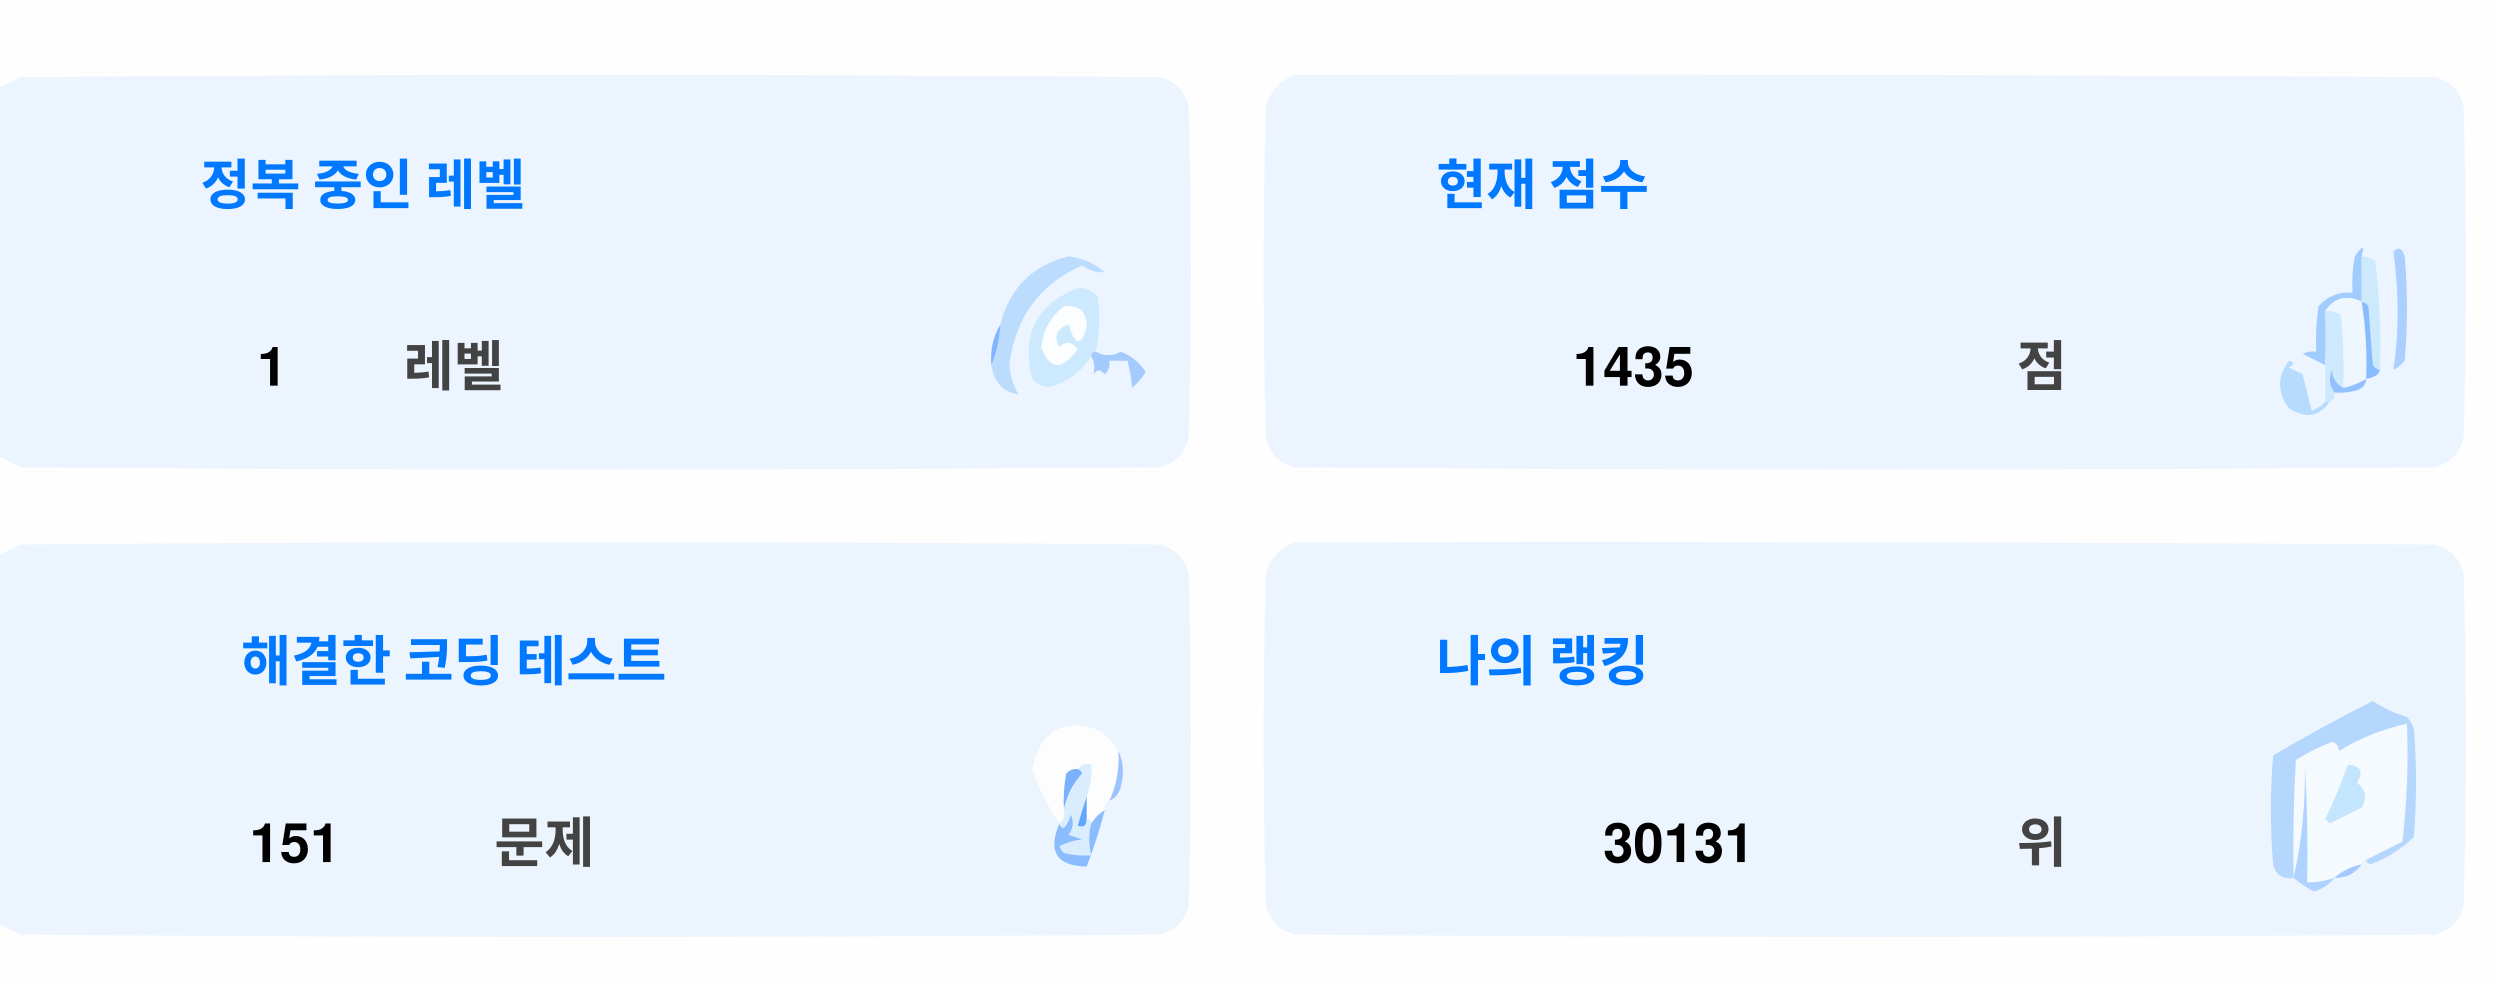
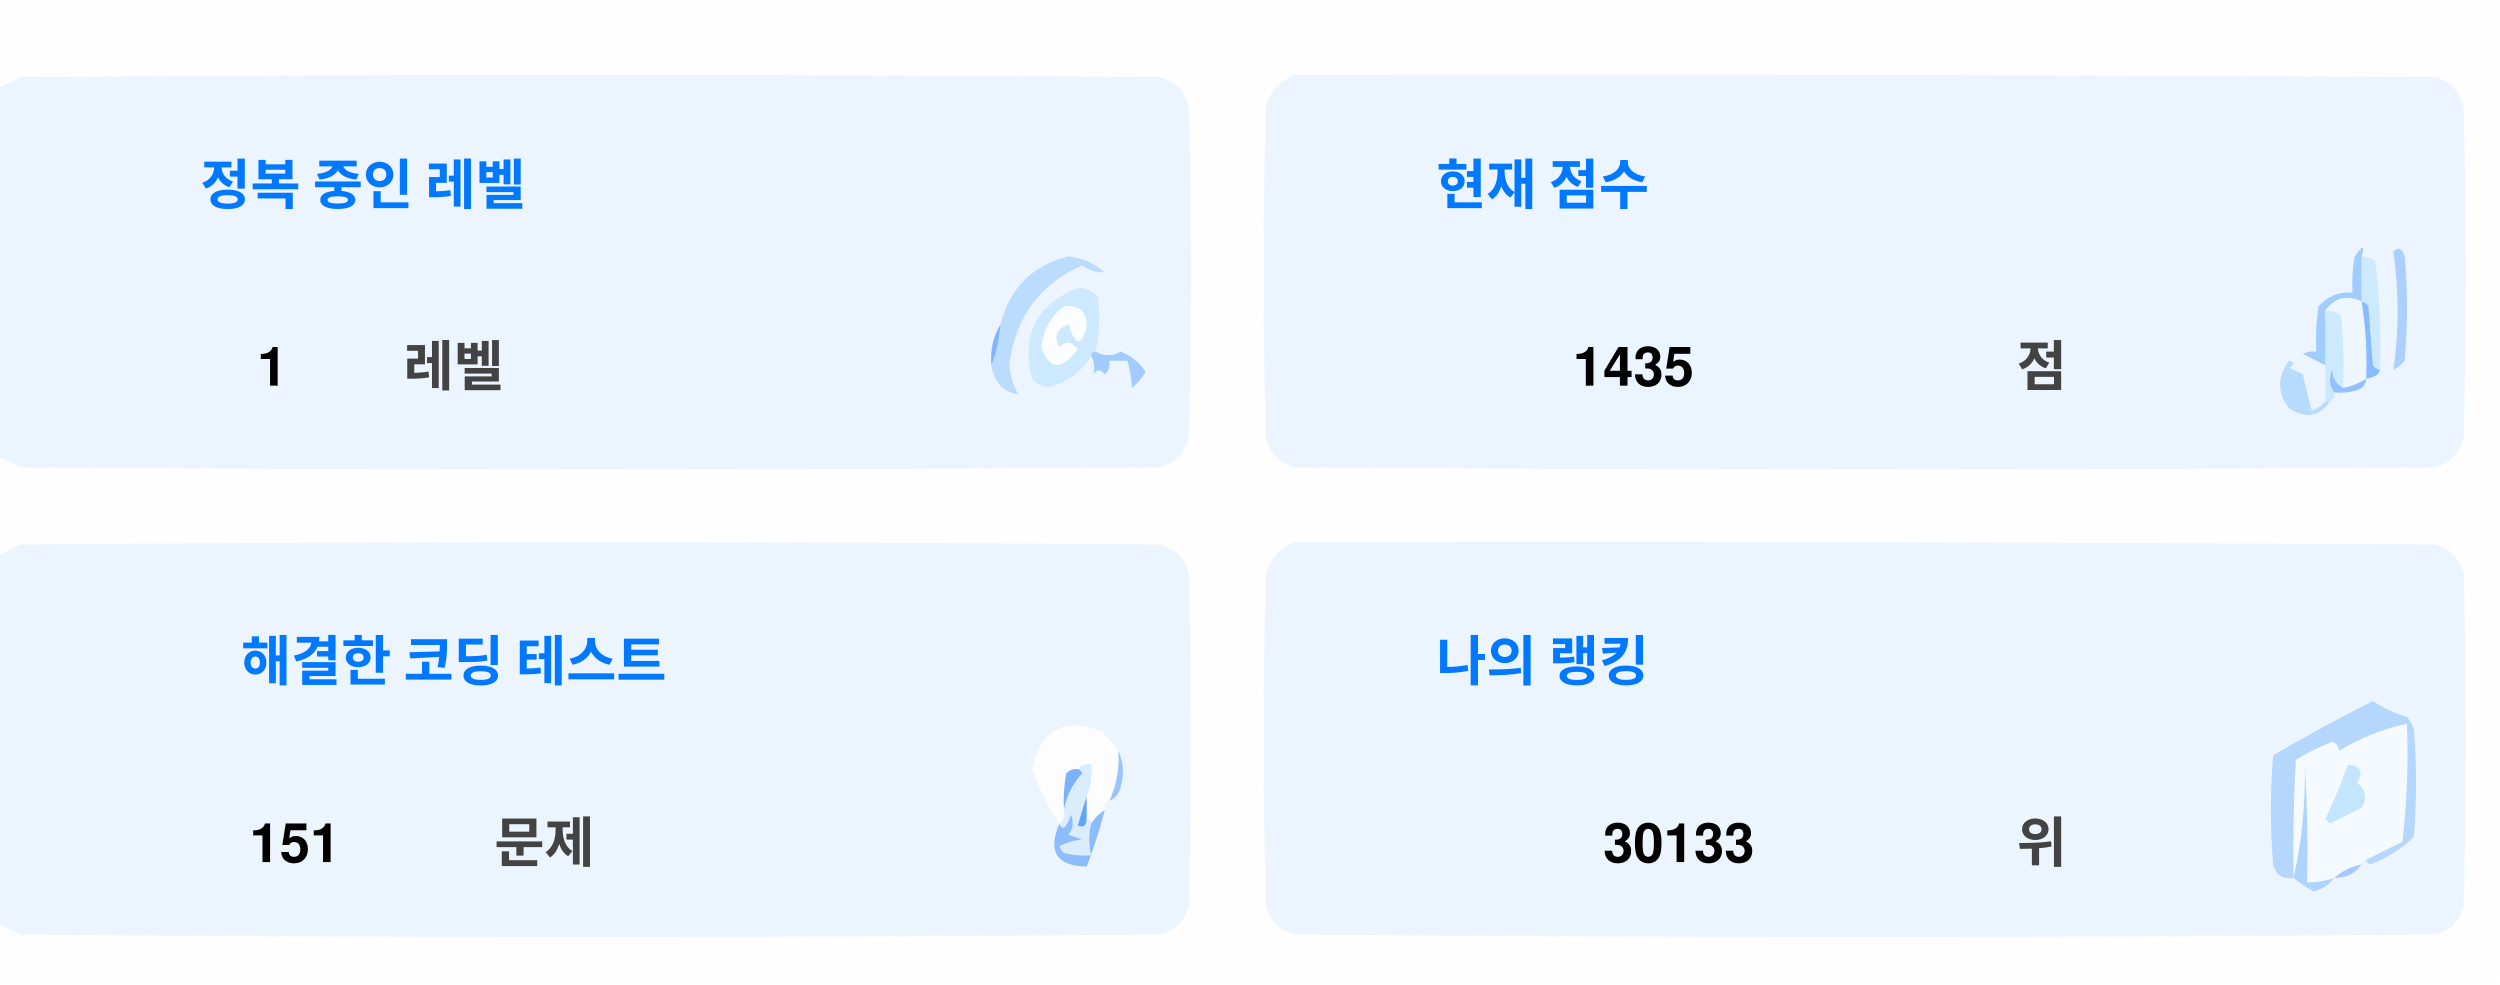
<svg xmlns="http://www.w3.org/2000/svg" version="1.1" width="551px" height="217px" style="shape-rendering:geometricPrecision; text-rendering:geometricPrecision; image-rendering:optimizeQuality; fill-rule:evenodd; clip-rule:evenodd">
  <style>.title {fill: #434343;font-size: 1rem;line-height: 1.5rem;font-weight: bold;font-family: -apple-system, BlinkMacSystemFont, Segoe UI, Helvetica, Arial, sans-serif, Apple Color Emoji, Segoe UI Emoji;}.desc {fill: #434343;font-size: 2.5rem;font-weight: bold;line-height: 1.5rem;font-family: -apple-system, BlinkMacSystemFont, Segoe UI, Helvetica, Arial, sans-serif, Apple Color Emoji, Segoe UI Emoji;}.desc-2 {fill: #434343;font-size: 1rem;font-weight: bold;line-height: 1.5rem;font-family: -apple-system, BlinkMacSystemFont, Segoe UI, Helvetica, Arial, sans-serif, Apple Color Emoji, Segoe UI Emoji;}.text, .desc {animation: twinkling 4s ease-in-out infinite;}@keyframes twinkling {40% { opacity: 1; }50% { opacity: 0.5; }60% { opacity: 1; }70% { opacity: 0.5; }80% { opacity: 1; }}</style>
  <g>
    <path style="opacity:1" fill="#fefefe" d="M -0.5,-0.5 C 183.167,-0.5 366.833,-0.5 550.5,-0.5C 550.5,71.833 550.5,144.167 550.5,216.5C 366.833,216.5 183.167,216.5 -0.5,216.5C -0.5,212.167 -0.5,207.833 -0.5,203.5C 1.14,204.32 2.807,205.153 4.5,206C 88.167,206.667 171.833,206.667 255.5,206C 259,205.167 261.167,203 262,199.5C 262.667,175.167 262.667,150.833 262,126.5C 261.167,123 259,120.833 255.5,120C 171.833,119.333 88.167,119.333 4.5,120C 2.807,120.847 1.14,121.68 -0.5,122.5C -0.5,115.167 -0.5,107.833 -0.5,100.5C 1.14,101.32 2.807,102.153 4.5,103C 88.167,103.667 171.833,103.667 255.5,103C 259,102.167 261.167,100 262,96.5C 262.667,72.167 262.667,47.833 262,23.5C 261.167,20 259,17.833 255.5,17C 171.833,16.333 88.167,16.333 4.5,17C 2.807,17.847 1.14,18.68 -0.5,19.5C -0.5,12.833 -0.5,6.167 -0.5,-0.5 Z" />
  </g>
  <g>
    <path style="opacity:1" fill="#ecf5ff" d="M -0.5,100.5 C -0.5,73.5 -0.5,46.5 -0.5,19.5C 1.14,18.68 2.807,17.847 4.5,17C 88.167,16.333 171.833,16.333 255.5,17C 259,17.833 261.167,20 262,23.5C 262.667,47.833 262.667,72.167 262,96.5C 261.167,100 259,102.167 255.5,103C 171.833,103.667 88.167,103.667 4.5,103C 2.807,102.153 1.14,101.32 -0.5,100.5 Z" />
  </g>
  <g>
    <path style="opacity:1" fill="#ecf5ff" d="M 285.5,16.5 C 369.167,16.333 452.834,16.5 536.5,17C 540,17.833 542.167,20 543,23.5C 543.667,47.833 543.667,72.167 543,96.5C 542.167,100 540,102.167 536.5,103C 452.833,103.667 369.167,103.667 285.5,103C 282,102.167 279.833,100 279,96.5C 278.333,72.167 278.333,47.833 279,23.5C 280.018,19.985 282.185,17.652 285.5,16.5 Z" />
  </g>
  <g>
    <path style="opacity:1" fill="#cdeafd" d="M 520.5,56.5 C 521.583,56.539 522.583,56.873 523.5,57.5C 524.498,65.472 524.831,73.472 524.5,81.5C 523.883,81.389 523.383,81.056 523,80.5C 522.667,76.167 522.333,71.833 522,67.5C 521.617,66.944 521.117,66.611 520.5,66.5C 520.5,63.167 520.5,59.833 520.5,56.5 Z" />
  </g>
  <g>
    <path style="opacity:1" fill="#abcfff" d="M 527.5,55.5 C 528.566,54.308 529.399,54.641 530,56.5C 530.667,64.167 530.667,71.833 530,79.5C 529.311,80.357 528.478,81.023 527.5,81.5C 528.758,73.08 528.758,64.414 527.5,55.5 Z" />
  </g>
  <g>
    <path style="opacity:1" fill="#bbdcfd" d="M 218.5,80.5 C 219.657,77.727 220.324,74.727 220.5,71.5C 222.49,63.51 227.49,58.51 235.5,56.5C 238.528,56.847 241.194,58.014 243.5,60C 241.744,60.141 240.078,59.641 238.5,58.5C 229.247,62.607 223.914,69.773 222.5,80C 222.565,82.526 223.232,84.859 224.5,87C 221.07,86.397 219.07,84.231 218.5,80.5 Z" />
  </g>
  <g>
    <path style="opacity:1" fill="#cde9fd" d="M 241.5,77.5 C 240.833,77.5 240.5,77.833 240.5,78.5C 238.628,81.529 235.961,83.695 232.5,85C 230.536,85.624 228.869,85.124 227.5,83.5C 225.021,73.791 228.354,67.124 237.5,63.5C 239.374,63.39 240.874,64.056 242,65.5C 242.497,69.524 242.331,73.524 241.5,77.5 Z" />
  </g>
  <g>
    <path style="opacity:1" fill="#fcfdfe" d="M 234.5,67.5 C 237.826,67.162 239.493,68.662 239.5,72C 238.334,76.434 237,76.267 235.5,71.5C 232.832,72.515 232.166,74.182 233.5,76.5C 235.017,75.089 236.351,75.256 237.5,77C 234.006,81.771 231.34,81.605 229.5,76.5C 229.904,72.771 231.571,69.771 234.5,67.5 Z" />
  </g>
  <g>
    <path style="opacity:1" fill="#a1ccfe" d="M 520.5,56.5 C 520.5,59.833 520.5,63.167 520.5,66.5C 517.238,64.922 514.572,65.589 512.5,68.5C 512.617,72.81 512.617,76.81 512.5,80.5C 510.86,79.68 509.193,78.847 507.5,78C 508.448,77.517 509.448,77.35 510.5,77.5C 510.335,74.15 510.502,70.817 511,67.5C 512.995,65.253 515.495,64.253 518.5,64.5C 518.336,61.813 518.503,59.146 519,56.5C 520.731,53.969 521.231,53.969 520.5,56.5 Z" />
  </g>
  <g>
    <path style="opacity:1" fill="#cde9fd" d="M 512.5,68.5 C 513.822,68.33 514.989,68.663 516,69.5C 516.499,74.823 516.666,80.156 516.5,85.5C 514.955,84.77 514.122,83.437 514,81.5C 513.22,83.387 513.387,85.054 514.5,86.5C 514.672,87.492 514.338,88.158 513.5,88.5C 513.167,88.5 512.833,88.5 512.5,88.5C 512.5,85.833 512.5,83.167 512.5,80.5C 512.617,76.81 512.617,72.81 512.5,68.5 Z" />
  </g>
  <g>
    <path style="opacity:1" fill="#eef6fe" d="M 520.5,66.5 C 521.407,72.106 521.74,77.773 521.5,83.5C 519.95,84.441 518.284,85.108 516.5,85.5C 516.666,80.156 516.499,74.823 516,69.5C 514.989,68.663 513.822,68.33 512.5,68.5C 514.572,65.589 517.238,64.922 520.5,66.5 Z" />
  </g>
  <g>
    <path style="opacity:1" fill="#88bcff" d="M 520.5,66.5 C 521.117,66.611 521.617,66.944 522,67.5C 522.333,71.833 522.667,76.167 523,80.5C 523.383,81.056 523.883,81.389 524.5,81.5C 524.445,82.469 523.445,83.136 521.5,83.5C 521.74,77.773 521.407,72.106 520.5,66.5 Z" />
  </g>
  <g>
    <path style="opacity:1" fill="#82b5fe" d="M 220.5,71.5 C 220.324,74.727 219.657,77.727 218.5,80.5C 218.215,77.171 218.882,74.171 220.5,71.5 Z" />
  </g>
  <g>
    <path style="opacity:1" fill="#a3cbfe" d="M 240.5,78.5 C 240.5,77.833 240.833,77.5 241.5,77.5C 243.391,78.536 245.224,78.536 247,77.5C 249.391,78.429 251.225,79.929 252.5,82C 251.681,83.319 250.681,84.486 249.5,85.5C 249.409,83.777 249.075,81.777 248.5,79.5C 247.167,79.5 245.833,79.5 244.5,79.5C 244.719,80.675 244.386,81.675 243.5,82.5C 242.575,81.359 241.741,81.359 241,82.5C 241.331,80.981 241.164,79.648 240.5,78.5 Z" />
  </g>
  <g>
    <path style="opacity:1" fill="#b7dbfd" d="M 512.5,88.5 C 512.833,88.5 513.167,88.5 513.5,88.5C 511.199,91.857 508.199,92.357 504.5,90C 501.872,86.535 501.872,83.035 504.5,79.5C 505.696,79.846 505.696,80.346 504.5,81C 505.5,81.5 506.5,82 507.5,82.5C 508.167,85.167 508.833,87.833 509.5,90.5C 510.739,90.058 511.739,89.391 512.5,88.5 Z" />
  </g>
  <g>
    <path style="opacity:1" fill="#92c1fe" d="M 516.5,85.5 C 518.284,85.108 519.95,84.441 521.5,83.5C 521.423,84.75 520.756,85.583 519.5,86C 517.866,86.493 516.199,86.66 514.5,86.5C 513.387,85.054 513.22,83.387 514,81.5C 514.122,83.437 514.955,84.77 516.5,85.5 Z" />
  </g>
  <g>
    <path style="opacity:1" fill="#ecf5fe" d="M -0.5,203.5 C -0.5,176.5 -0.5,149.5 -0.5,122.5C 1.14,121.68 2.807,120.847 4.5,120C 88.167,119.333 171.833,119.333 255.5,120C 259,120.833 261.167,123 262,126.5C 262.667,150.833 262.667,175.167 262,199.5C 261.167,203 259,205.167 255.5,206C 171.833,206.667 88.167,206.667 4.5,206C 2.807,205.153 1.14,204.32 -0.5,203.5 Z" />
  </g>
  <g>
    <path style="opacity:1" fill="#ecf5fe" d="M 285.5,119.5 C 369.167,119.333 452.834,119.5 536.5,120C 540,120.833 542.167,123 543,126.5C 543.667,150.833 543.667,175.167 543,199.5C 542.167,203 540,205.167 536.5,206C 452.833,206.667 369.167,206.667 285.5,206C 282,205.167 279.833,203 279,199.5C 278.333,175.167 278.333,150.833 279,126.5C 280.018,122.985 282.185,120.652 285.5,119.5 Z" />
  </g>
  <g>
    <path style="opacity:1" fill="#fdfdfe" d="M 246.5,165.5 C 246.758,169.367 246.092,173.034 244.5,176.5C 243.662,176.842 243.328,177.508 243.5,178.5C 242.272,179.306 241.272,180.306 240.5,181.5C 240.5,180.833 240.167,180.5 239.5,180.5C 239.5,178.833 239.5,177.167 239.5,175.5C 240.369,173.283 240.702,170.95 240.5,168.5C 239.209,168.263 238.209,168.596 237.5,169.5C 236.504,169.414 235.671,169.748 235,170.5C 234.503,173.146 234.336,175.813 234.5,178.5C 234.737,179.791 234.404,180.791 233.5,181.5C 230.986,177.806 228.986,173.806 227.5,169.5C 229.309,160.957 234.309,158.124 242.5,161C 244.07,162.397 245.404,163.897 246.5,165.5 Z" />
  </g>
  <g>
    <path style="opacity:1" fill="#f5faff" d="M 521.5,189.5 C 520.833,189.5 520.5,189.833 520.5,190.5C 518.181,190.992 516.181,191.992 514.5,193.5C 512.565,194.15 510.565,194.483 508.5,194.5C 508.666,185.827 508.5,177.16 508,168.5C 508.141,177.227 507.308,185.56 505.5,193.5C 505.334,184.827 505.5,176.16 506,167.5C 508.527,165.903 511.194,164.57 514,163.5C 515.011,163.892 515.511,164.559 515.5,165.5C 520.21,162.641 525.21,160.641 530.5,159.5C 530.831,168.192 530.498,176.859 529.5,185.5C 526.807,186.847 524.14,188.18 521.5,189.5 Z" />
  </g>
  <g>
    <path style="opacity:1" fill="#b6d7fd" d="M 521.5,189.5 C 524.14,188.18 526.807,186.847 529.5,185.5C 530.498,176.859 530.831,168.192 530.5,159.5C 525.21,160.641 520.21,162.641 515.5,165.5C 515.511,164.559 515.011,163.892 514,163.5C 511.194,164.57 508.527,165.903 506,167.5C 505.5,176.16 505.334,184.827 505.5,193.5C 503.089,193.863 501.589,192.863 501,190.5C 500.333,182.5 500.333,174.5 501,166.5C 508.173,162.246 515.507,158.246 523,154.5C 525.304,156.068 527.804,157.235 530.5,158C 531.126,158.75 531.626,159.584 532,160.5C 532.667,168.5 532.667,176.5 532,184.5C 529.292,187.111 526.125,189.111 522.5,190.5C 521.893,190.376 521.56,190.043 521.5,189.5 Z" />
  </g>
  <g>
    <path style="opacity:1" fill="#c3e5fe" d="M 517.5,168.5 C 520.317,168.801 520.984,170.134 519.5,172.5C 521.439,174.122 521.772,175.956 520.5,178C 518.167,179.167 515.833,180.333 513.5,181.5C 513.167,181.167 512.833,180.833 512.5,180.5C 514.414,176.515 516.081,172.515 517.5,168.5 Z" />
  </g>
  <g>
    <path style="opacity:1" fill="#7ab1fc" d="M 237.5,169.5 C 238.043,169.56 238.376,169.893 238.5,170.5C 236.395,172.836 235.062,175.503 234.5,178.5C 234.336,175.813 234.503,173.146 235,170.5C 235.671,169.748 236.504,169.414 237.5,169.5 Z" />
  </g>
  <g>
    <path style="opacity:1" fill="#afd3ff" d="M 514.5,193.5 C 513.378,194.947 511.878,195.947 510,196.5C 508.348,195.601 506.848,194.601 505.5,193.5C 507.308,185.56 508.141,177.227 508,168.5C 508.5,177.16 508.666,185.827 508.5,194.5C 510.565,194.483 512.565,194.15 514.5,193.5 Z" />
  </g>
  <g>
    <path style="opacity:1" fill="#9cc3fd" d="M 246.5,165.5 C 247.634,167.966 247.801,170.633 247,173.5C 246.623,174.942 245.79,175.942 244.5,176.5C 246.092,173.034 246.758,169.367 246.5,165.5 Z" />
  </g>
  <g>
    <path style="opacity:1" fill="#62a6fc" d="M 239.5,175.5 C 239.5,177.167 239.5,178.833 239.5,180.5C 239.483,182.028 238.816,182.528 237.5,182C 238.117,179.723 238.784,177.556 239.5,175.5 Z" />
  </g>
  <g>
    <path style="opacity:1" fill="#daedfe" d="M 237.5,169.5 C 238.209,168.596 239.209,168.263 240.5,168.5C 240.702,170.95 240.369,173.283 239.5,175.5C 238.784,177.556 238.117,179.723 237.5,182C 238.816,182.528 239.483,182.028 239.5,180.5C 240.167,180.5 240.5,180.833 240.5,181.5C 239.918,183.669 239.918,186.002 240.5,188.5C 238.473,188.662 236.473,188.495 234.5,188C 234.043,187.586 233.709,187.086 233.5,186.5C 235.078,185.702 236.744,185.202 238.5,185C 237.5,184.667 236.5,184.333 235.5,184C 236.554,182.612 236.72,181.112 236,179.5C 235.751,180.624 235.251,181.624 234.5,182.5C 233.893,182.376 233.56,182.043 233.5,181.5C 234.404,180.791 234.737,179.791 234.5,178.5C 235.062,175.503 236.395,172.836 238.5,170.5C 238.376,169.893 238.043,169.56 237.5,169.5 Z" />
  </g>
  <g>
    <path style="opacity:1" fill="#8bbcfd" d="M 243.5,178.5 C 242.395,182.803 241.062,186.969 239.5,191C 232.857,190.847 230.857,187.68 233.5,181.5C 233.56,182.043 233.893,182.376 234.5,182.5C 235.251,181.624 235.751,180.624 236,179.5C 236.72,181.112 236.554,182.612 235.5,184C 236.5,184.333 237.5,184.667 238.5,185C 236.744,185.202 235.078,185.702 233.5,186.5C 233.709,187.086 234.043,187.586 234.5,188C 236.473,188.495 238.473,188.662 240.5,188.5C 239.918,186.002 239.918,183.669 240.5,181.5C 241.272,180.306 242.272,179.306 243.5,178.5 Z" />
  </g>
  <g>
    <path style="opacity:1" fill="#a4c8ff" d="M 520.5,190.5 C 519.089,192.539 517.089,193.539 514.5,193.5C 516.181,191.992 518.181,190.992 520.5,190.5 Z" />
  </g>
  <text text-anchor="middle" x="80" y="45" class="title" style="fill:#0078ff;" stroke="#none" stroke-width="1">정복 중인 레벨</text>
  <text text-anchor="middle" x="60" y="85" class="desc" style="fill:#000000;" stroke="#none" stroke-width="1">1</text>
  <text text-anchor="middle" x="100" y="85" class="desc-2" style="fill:#434343;" stroke="#none" stroke-width="1">레벨</text>
  <text text-anchor="middle" x="340" y="45" class="title" style="fill:#0078ff;" stroke="#none" stroke-width="1">현재 점수</text>
  <text text-anchor="middle" x="360" y="85" class="desc" style="fill:#000000;" stroke="#none" stroke-width="1">1435</text>
  <text text-anchor="middle" x="450" y="85" class="desc-2" style="fill:#434343;" stroke="#none" stroke-width="1">점</text>
  <text text-anchor="middle" x="100" y="150" class="title" style="fill:#0078ff;" stroke="#none" stroke-width="1">해결한 코딩 테스트</text>
  <text text-anchor="middle" x="65" y="190" class="desc" style="fill:#000000;" stroke="#none" stroke-width="1">151</text>
  <text text-anchor="middle" x="120" y="190" class="desc-2" style="fill:#434343;" stroke="#none" stroke-width="1">문제</text>
  <text text-anchor="middle" x="340" y="150" class="title" style="fill:#0078ff;" stroke="#none" stroke-width="1">나의 랭킹</text>
-   <text text-anchor="middle" x="370" y="190" class="desc" style="fill:#000000;" stroke="#none" stroke-width="1">30131</text>
+   <text text-anchor="middle" x="370" y="190" class="desc" style="fill:#000000;" stroke="#none" stroke-width="1">30133</text>
  <text text-anchor="middle" x="450" y="190" class="desc-2" style="fill:#434343;" stroke="#none" stroke-width="1">위</text>
</svg>
